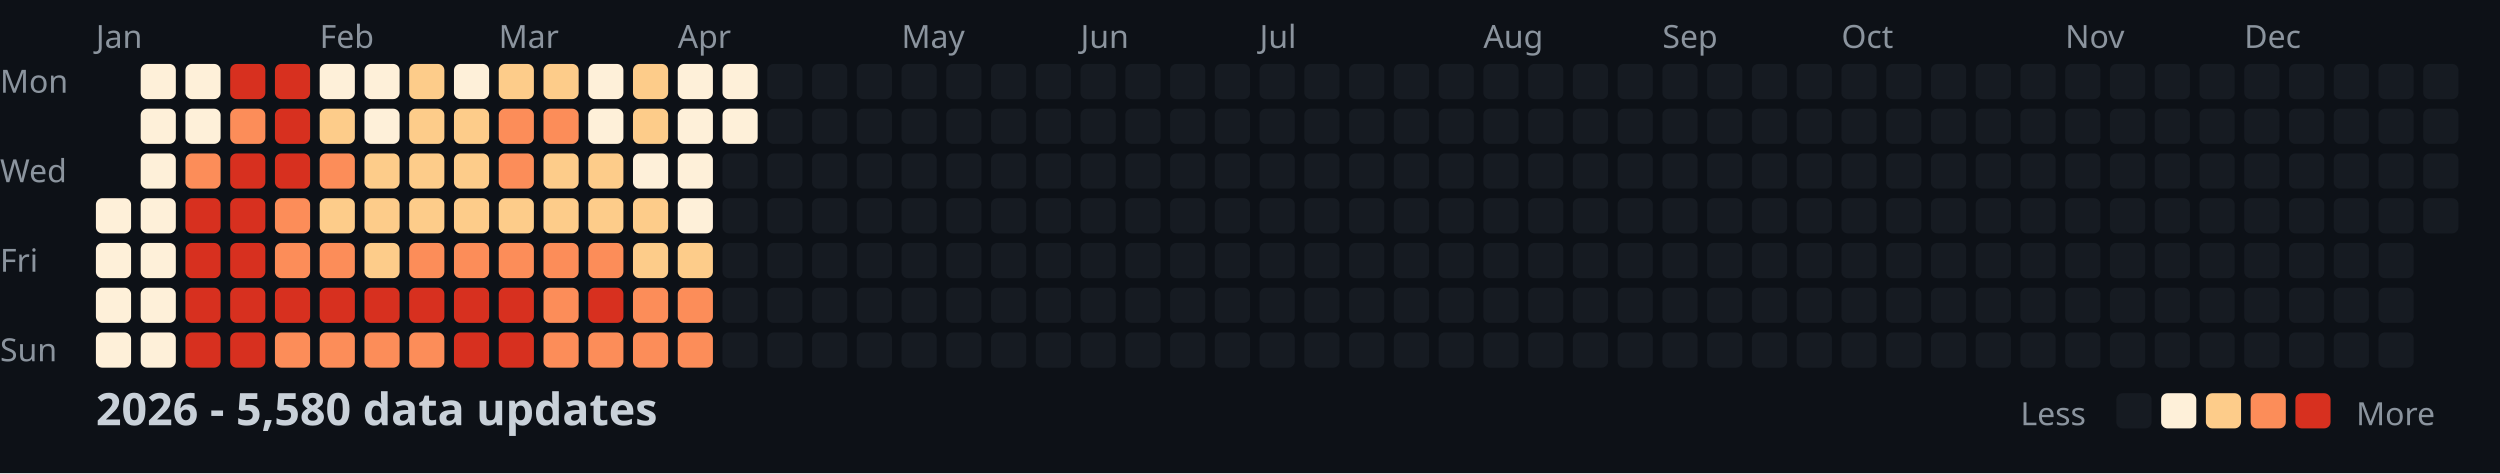
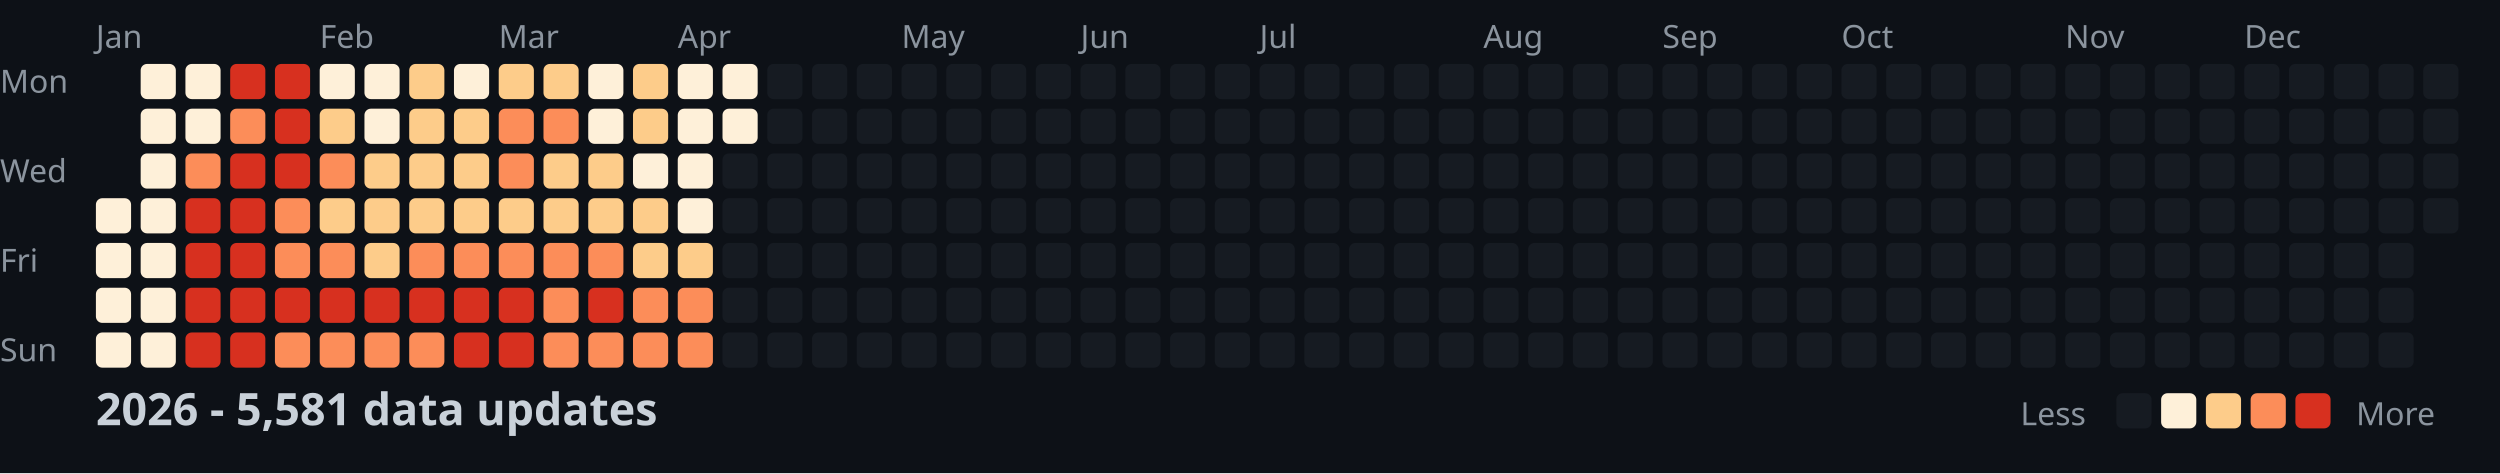
<svg xmlns="http://www.w3.org/2000/svg" width="782" height="148">
  <style>
    .month { font: 10px sans-serif; fill: #8b949e; }
    .day { font: 10px sans-serif; fill: #8b949e; }
    .title { font: bold 14px sans-serif; fill: #c9d1d9; }
    .legend { font: 10px sans-serif; fill: #8b949e; }
  </style>
  <rect width="100%" height="100%" fill="#0d1117" />
  <text x="0" y="29" class="day">Mon</text>
  <text x="0" y="57" class="day">Wed</text>
  <text x="0" y="85" class="day">Fri</text>
  <text x="0" y="113" class="day">Sun</text>
  <text x="30" y="15" class="month">Jan</text>
  <text x="100" y="15" class="month">Feb</text>
  <text x="156" y="15" class="month">Mar</text>
  <text x="212" y="15" class="month">Apr</text>
  <text x="282" y="15" class="month">May</text>
  <text x="338" y="15" class="month">Jun</text>
  <text x="394" y="15" class="month">Jul</text>
  <text x="464" y="15" class="month">Aug</text>
  <text x="520" y="15" class="month">Sep</text>
  <text x="576" y="15" class="month">Oct</text>
  <text x="646" y="15" class="month">Nov</text>
  <text x="702" y="15" class="month">Dec</text>
  <rect x="30" y="62" width="11" height="11" fill="#fef0d9" rx="2" />
  <rect x="30" y="76" width="11" height="11" fill="#fef0d9" rx="2" />
  <rect x="30" y="90" width="11" height="11" fill="#fef0d9" rx="2" />
  <rect x="30" y="104" width="11" height="11" fill="#fef0d9" rx="2" />
  <rect x="44" y="20" width="11" height="11" fill="#fef0d9" rx="2" />
  <rect x="44" y="34" width="11" height="11" fill="#fef0d9" rx="2" />
  <rect x="44" y="48" width="11" height="11" fill="#fef0d9" rx="2" />
  <rect x="44" y="62" width="11" height="11" fill="#fef0d9" rx="2" />
  <rect x="44" y="76" width="11" height="11" fill="#fef0d9" rx="2" />
  <rect x="44" y="90" width="11" height="11" fill="#fef0d9" rx="2" />
  <rect x="44" y="104" width="11" height="11" fill="#fef0d9" rx="2" />
  <rect x="58" y="20" width="11" height="11" fill="#fef0d9" rx="2" />
  <rect x="58" y="34" width="11" height="11" fill="#fef0d9" rx="2" />
  <rect x="58" y="48" width="11" height="11" fill="#fc8d59" rx="2" />
  <rect x="58" y="62" width="11" height="11" fill="#d7301f" rx="2" />
  <rect x="58" y="76" width="11" height="11" fill="#d7301f" rx="2" />
  <rect x="58" y="90" width="11" height="11" fill="#d7301f" rx="2" />
  <rect x="58" y="104" width="11" height="11" fill="#d7301f" rx="2" />
  <rect x="72" y="20" width="11" height="11" fill="#d7301f" rx="2" />
  <rect x="72" y="34" width="11" height="11" fill="#fc8d59" rx="2" />
  <rect x="72" y="48" width="11" height="11" fill="#d7301f" rx="2" />
  <rect x="72" y="62" width="11" height="11" fill="#d7301f" rx="2" />
  <rect x="72" y="76" width="11" height="11" fill="#d7301f" rx="2" />
  <rect x="72" y="90" width="11" height="11" fill="#d7301f" rx="2" />
  <rect x="72" y="104" width="11" height="11" fill="#d7301f" rx="2" />
  <rect x="86" y="20" width="11" height="11" fill="#d7301f" rx="2" />
  <rect x="86" y="34" width="11" height="11" fill="#d7301f" rx="2" />
  <rect x="86" y="48" width="11" height="11" fill="#d7301f" rx="2" />
  <rect x="86" y="62" width="11" height="11" fill="#fc8d59" rx="2" />
  <rect x="86" y="76" width="11" height="11" fill="#fc8d59" rx="2" />
  <rect x="86" y="90" width="11" height="11" fill="#d7301f" rx="2" />
  <rect x="86" y="104" width="11" height="11" fill="#fc8d59" rx="2" />
  <rect x="100" y="20" width="11" height="11" fill="#fef0d9" rx="2" />
  <rect x="100" y="34" width="11" height="11" fill="#fdcc8a" rx="2" />
  <rect x="100" y="48" width="11" height="11" fill="#fc8d59" rx="2" />
  <rect x="100" y="62" width="11" height="11" fill="#fdcc8a" rx="2" />
  <rect x="100" y="76" width="11" height="11" fill="#fc8d59" rx="2" />
  <rect x="100" y="90" width="11" height="11" fill="#d7301f" rx="2" />
  <rect x="100" y="104" width="11" height="11" fill="#fc8d59" rx="2" />
  <rect x="114" y="20" width="11" height="11" fill="#fef0d9" rx="2" />
  <rect x="114" y="34" width="11" height="11" fill="#fef0d9" rx="2" />
  <rect x="114" y="48" width="11" height="11" fill="#fdcc8a" rx="2" />
  <rect x="114" y="62" width="11" height="11" fill="#fdcc8a" rx="2" />
  <rect x="114" y="76" width="11" height="11" fill="#fdcc8a" rx="2" />
  <rect x="114" y="90" width="11" height="11" fill="#d7301f" rx="2" />
  <rect x="114" y="104" width="11" height="11" fill="#fc8d59" rx="2" />
  <rect x="128" y="20" width="11" height="11" fill="#fdcc8a" rx="2" />
  <rect x="128" y="34" width="11" height="11" fill="#fdcc8a" rx="2" />
  <rect x="128" y="48" width="11" height="11" fill="#fdcc8a" rx="2" />
  <rect x="128" y="62" width="11" height="11" fill="#fdcc8a" rx="2" />
  <rect x="128" y="76" width="11" height="11" fill="#fc8d59" rx="2" />
  <rect x="128" y="90" width="11" height="11" fill="#d7301f" rx="2" />
  <rect x="128" y="104" width="11" height="11" fill="#fc8d59" rx="2" />
  <rect x="142" y="20" width="11" height="11" fill="#fef0d9" rx="2" />
  <rect x="142" y="34" width="11" height="11" fill="#fdcc8a" rx="2" />
  <rect x="142" y="48" width="11" height="11" fill="#fdcc8a" rx="2" />
  <rect x="142" y="62" width="11" height="11" fill="#fdcc8a" rx="2" />
  <rect x="142" y="76" width="11" height="11" fill="#fc8d59" rx="2" />
  <rect x="142" y="90" width="11" height="11" fill="#d7301f" rx="2" />
  <rect x="142" y="104" width="11" height="11" fill="#d7301f" rx="2" />
  <rect x="156" y="20" width="11" height="11" fill="#fdcc8a" rx="2" />
  <rect x="156" y="34" width="11" height="11" fill="#fc8d59" rx="2" />
  <rect x="156" y="48" width="11" height="11" fill="#fc8d59" rx="2" />
  <rect x="156" y="62" width="11" height="11" fill="#fdcc8a" rx="2" />
  <rect x="156" y="76" width="11" height="11" fill="#fc8d59" rx="2" />
  <rect x="156" y="90" width="11" height="11" fill="#d7301f" rx="2" />
  <rect x="156" y="104" width="11" height="11" fill="#d7301f" rx="2" />
  <rect x="170" y="20" width="11" height="11" fill="#fdcc8a" rx="2" />
  <rect x="170" y="34" width="11" height="11" fill="#fc8d59" rx="2" />
  <rect x="170" y="48" width="11" height="11" fill="#fdcc8a" rx="2" />
  <rect x="170" y="62" width="11" height="11" fill="#fdcc8a" rx="2" />
  <rect x="170" y="76" width="11" height="11" fill="#fc8d59" rx="2" />
  <rect x="170" y="90" width="11" height="11" fill="#fc8d59" rx="2" />
  <rect x="170" y="104" width="11" height="11" fill="#fc8d59" rx="2" />
  <rect x="184" y="20" width="11" height="11" fill="#fef0d9" rx="2" />
  <rect x="184" y="34" width="11" height="11" fill="#fef0d9" rx="2" />
  <rect x="184" y="48" width="11" height="11" fill="#fdcc8a" rx="2" />
  <rect x="184" y="62" width="11" height="11" fill="#fdcc8a" rx="2" />
  <rect x="184" y="76" width="11" height="11" fill="#fc8d59" rx="2" />
  <rect x="184" y="90" width="11" height="11" fill="#d7301f" rx="2" />
  <rect x="184" y="104" width="11" height="11" fill="#fc8d59" rx="2" />
  <rect x="198" y="20" width="11" height="11" fill="#fdcc8a" rx="2" />
  <rect x="198" y="34" width="11" height="11" fill="#fdcc8a" rx="2" />
  <rect x="198" y="48" width="11" height="11" fill="#fef0d9" rx="2" />
  <rect x="198" y="62" width="11" height="11" fill="#fdcc8a" rx="2" />
  <rect x="198" y="76" width="11" height="11" fill="#fdcc8a" rx="2" />
  <rect x="198" y="90" width="11" height="11" fill="#fc8d59" rx="2" />
  <rect x="198" y="104" width="11" height="11" fill="#fc8d59" rx="2" />
  <rect x="212" y="20" width="11" height="11" fill="#fef0d9" rx="2" />
  <rect x="212" y="34" width="11" height="11" fill="#fef0d9" rx="2" />
  <rect x="212" y="48" width="11" height="11" fill="#fef0d9" rx="2" />
  <rect x="212" y="62" width="11" height="11" fill="#fef0d9" rx="2" />
  <rect x="212" y="76" width="11" height="11" fill="#fdcc8a" rx="2" />
  <rect x="212" y="90" width="11" height="11" fill="#fc8d59" rx="2" />
  <rect x="212" y="104" width="11" height="11" fill="#fc8d59" rx="2" />
  <rect x="226" y="20" width="11" height="11" fill="#fef0d9" rx="2" />
  <rect x="226" y="34" width="11" height="11" fill="#fef0d9" rx="2" />
  <rect x="226" y="48" width="11" height="11" fill="#161b22" rx="2" />
  <rect x="226" y="62" width="11" height="11" fill="#161b22" rx="2" />
  <rect x="226" y="76" width="11" height="11" fill="#161b22" rx="2" />
  <rect x="226" y="90" width="11" height="11" fill="#161b22" rx="2" />
  <rect x="226" y="104" width="11" height="11" fill="#161b22" rx="2" />
  <rect x="240" y="20" width="11" height="11" fill="#161b22" rx="2" />
  <rect x="240" y="34" width="11" height="11" fill="#161b22" rx="2" />
  <rect x="240" y="48" width="11" height="11" fill="#161b22" rx="2" />
  <rect x="240" y="62" width="11" height="11" fill="#161b22" rx="2" />
  <rect x="240" y="76" width="11" height="11" fill="#161b22" rx="2" />
  <rect x="240" y="90" width="11" height="11" fill="#161b22" rx="2" />
  <rect x="240" y="104" width="11" height="11" fill="#161b22" rx="2" />
  <rect x="254" y="20" width="11" height="11" fill="#161b22" rx="2" />
  <rect x="254" y="34" width="11" height="11" fill="#161b22" rx="2" />
  <rect x="254" y="48" width="11" height="11" fill="#161b22" rx="2" />
  <rect x="254" y="62" width="11" height="11" fill="#161b22" rx="2" />
  <rect x="254" y="76" width="11" height="11" fill="#161b22" rx="2" />
  <rect x="254" y="90" width="11" height="11" fill="#161b22" rx="2" />
  <rect x="254" y="104" width="11" height="11" fill="#161b22" rx="2" />
  <rect x="268" y="20" width="11" height="11" fill="#161b22" rx="2" />
  <rect x="268" y="34" width="11" height="11" fill="#161b22" rx="2" />
  <rect x="268" y="48" width="11" height="11" fill="#161b22" rx="2" />
  <rect x="268" y="62" width="11" height="11" fill="#161b22" rx="2" />
  <rect x="268" y="76" width="11" height="11" fill="#161b22" rx="2" />
  <rect x="268" y="90" width="11" height="11" fill="#161b22" rx="2" />
  <rect x="268" y="104" width="11" height="11" fill="#161b22" rx="2" />
  <rect x="282" y="20" width="11" height="11" fill="#161b22" rx="2" />
  <rect x="282" y="34" width="11" height="11" fill="#161b22" rx="2" />
  <rect x="282" y="48" width="11" height="11" fill="#161b22" rx="2" />
  <rect x="282" y="62" width="11" height="11" fill="#161b22" rx="2" />
  <rect x="282" y="76" width="11" height="11" fill="#161b22" rx="2" />
  <rect x="282" y="90" width="11" height="11" fill="#161b22" rx="2" />
  <rect x="282" y="104" width="11" height="11" fill="#161b22" rx="2" />
  <rect x="296" y="20" width="11" height="11" fill="#161b22" rx="2" />
  <rect x="296" y="34" width="11" height="11" fill="#161b22" rx="2" />
  <rect x="296" y="48" width="11" height="11" fill="#161b22" rx="2" />
  <rect x="296" y="62" width="11" height="11" fill="#161b22" rx="2" />
  <rect x="296" y="76" width="11" height="11" fill="#161b22" rx="2" />
  <rect x="296" y="90" width="11" height="11" fill="#161b22" rx="2" />
  <rect x="296" y="104" width="11" height="11" fill="#161b22" rx="2" />
  <rect x="310" y="20" width="11" height="11" fill="#161b22" rx="2" />
  <rect x="310" y="34" width="11" height="11" fill="#161b22" rx="2" />
  <rect x="310" y="48" width="11" height="11" fill="#161b22" rx="2" />
  <rect x="310" y="62" width="11" height="11" fill="#161b22" rx="2" />
  <rect x="310" y="76" width="11" height="11" fill="#161b22" rx="2" />
  <rect x="310" y="90" width="11" height="11" fill="#161b22" rx="2" />
  <rect x="310" y="104" width="11" height="11" fill="#161b22" rx="2" />
  <rect x="324" y="20" width="11" height="11" fill="#161b22" rx="2" />
  <rect x="324" y="34" width="11" height="11" fill="#161b22" rx="2" />
  <rect x="324" y="48" width="11" height="11" fill="#161b22" rx="2" />
  <rect x="324" y="62" width="11" height="11" fill="#161b22" rx="2" />
  <rect x="324" y="76" width="11" height="11" fill="#161b22" rx="2" />
  <rect x="324" y="90" width="11" height="11" fill="#161b22" rx="2" />
  <rect x="324" y="104" width="11" height="11" fill="#161b22" rx="2" />
  <rect x="338" y="20" width="11" height="11" fill="#161b22" rx="2" />
  <rect x="338" y="34" width="11" height="11" fill="#161b22" rx="2" />
  <rect x="338" y="48" width="11" height="11" fill="#161b22" rx="2" />
  <rect x="338" y="62" width="11" height="11" fill="#161b22" rx="2" />
  <rect x="338" y="76" width="11" height="11" fill="#161b22" rx="2" />
  <rect x="338" y="90" width="11" height="11" fill="#161b22" rx="2" />
  <rect x="338" y="104" width="11" height="11" fill="#161b22" rx="2" />
  <rect x="352" y="20" width="11" height="11" fill="#161b22" rx="2" />
  <rect x="352" y="34" width="11" height="11" fill="#161b22" rx="2" />
  <rect x="352" y="48" width="11" height="11" fill="#161b22" rx="2" />
  <rect x="352" y="62" width="11" height="11" fill="#161b22" rx="2" />
  <rect x="352" y="76" width="11" height="11" fill="#161b22" rx="2" />
  <rect x="352" y="90" width="11" height="11" fill="#161b22" rx="2" />
  <rect x="352" y="104" width="11" height="11" fill="#161b22" rx="2" />
  <rect x="366" y="20" width="11" height="11" fill="#161b22" rx="2" />
  <rect x="366" y="34" width="11" height="11" fill="#161b22" rx="2" />
  <rect x="366" y="48" width="11" height="11" fill="#161b22" rx="2" />
  <rect x="366" y="62" width="11" height="11" fill="#161b22" rx="2" />
  <rect x="366" y="76" width="11" height="11" fill="#161b22" rx="2" />
  <rect x="366" y="90" width="11" height="11" fill="#161b22" rx="2" />
  <rect x="366" y="104" width="11" height="11" fill="#161b22" rx="2" />
  <rect x="380" y="20" width="11" height="11" fill="#161b22" rx="2" />
  <rect x="380" y="34" width="11" height="11" fill="#161b22" rx="2" />
  <rect x="380" y="48" width="11" height="11" fill="#161b22" rx="2" />
  <rect x="380" y="62" width="11" height="11" fill="#161b22" rx="2" />
  <rect x="380" y="76" width="11" height="11" fill="#161b22" rx="2" />
  <rect x="380" y="90" width="11" height="11" fill="#161b22" rx="2" />
  <rect x="380" y="104" width="11" height="11" fill="#161b22" rx="2" />
  <rect x="394" y="20" width="11" height="11" fill="#161b22" rx="2" />
  <rect x="394" y="34" width="11" height="11" fill="#161b22" rx="2" />
  <rect x="394" y="48" width="11" height="11" fill="#161b22" rx="2" />
  <rect x="394" y="62" width="11" height="11" fill="#161b22" rx="2" />
  <rect x="394" y="76" width="11" height="11" fill="#161b22" rx="2" />
  <rect x="394" y="90" width="11" height="11" fill="#161b22" rx="2" />
  <rect x="394" y="104" width="11" height="11" fill="#161b22" rx="2" />
  <rect x="408" y="20" width="11" height="11" fill="#161b22" rx="2" />
  <rect x="408" y="34" width="11" height="11" fill="#161b22" rx="2" />
  <rect x="408" y="48" width="11" height="11" fill="#161b22" rx="2" />
  <rect x="408" y="62" width="11" height="11" fill="#161b22" rx="2" />
  <rect x="408" y="76" width="11" height="11" fill="#161b22" rx="2" />
  <rect x="408" y="90" width="11" height="11" fill="#161b22" rx="2" />
  <rect x="408" y="104" width="11" height="11" fill="#161b22" rx="2" />
  <rect x="422" y="20" width="11" height="11" fill="#161b22" rx="2" />
  <rect x="422" y="34" width="11" height="11" fill="#161b22" rx="2" />
  <rect x="422" y="48" width="11" height="11" fill="#161b22" rx="2" />
  <rect x="422" y="62" width="11" height="11" fill="#161b22" rx="2" />
  <rect x="422" y="76" width="11" height="11" fill="#161b22" rx="2" />
  <rect x="422" y="90" width="11" height="11" fill="#161b22" rx="2" />
  <rect x="422" y="104" width="11" height="11" fill="#161b22" rx="2" />
  <rect x="436" y="20" width="11" height="11" fill="#161b22" rx="2" />
  <rect x="436" y="34" width="11" height="11" fill="#161b22" rx="2" />
  <rect x="436" y="48" width="11" height="11" fill="#161b22" rx="2" />
  <rect x="436" y="62" width="11" height="11" fill="#161b22" rx="2" />
  <rect x="436" y="76" width="11" height="11" fill="#161b22" rx="2" />
  <rect x="436" y="90" width="11" height="11" fill="#161b22" rx="2" />
  <rect x="436" y="104" width="11" height="11" fill="#161b22" rx="2" />
  <rect x="450" y="20" width="11" height="11" fill="#161b22" rx="2" />
  <rect x="450" y="34" width="11" height="11" fill="#161b22" rx="2" />
  <rect x="450" y="48" width="11" height="11" fill="#161b22" rx="2" />
  <rect x="450" y="62" width="11" height="11" fill="#161b22" rx="2" />
  <rect x="450" y="76" width="11" height="11" fill="#161b22" rx="2" />
  <rect x="450" y="90" width="11" height="11" fill="#161b22" rx="2" />
  <rect x="450" y="104" width="11" height="11" fill="#161b22" rx="2" />
  <rect x="464" y="20" width="11" height="11" fill="#161b22" rx="2" />
  <rect x="464" y="34" width="11" height="11" fill="#161b22" rx="2" />
  <rect x="464" y="48" width="11" height="11" fill="#161b22" rx="2" />
  <rect x="464" y="62" width="11" height="11" fill="#161b22" rx="2" />
  <rect x="464" y="76" width="11" height="11" fill="#161b22" rx="2" />
  <rect x="464" y="90" width="11" height="11" fill="#161b22" rx="2" />
  <rect x="464" y="104" width="11" height="11" fill="#161b22" rx="2" />
  <rect x="478" y="20" width="11" height="11" fill="#161b22" rx="2" />
  <rect x="478" y="34" width="11" height="11" fill="#161b22" rx="2" />
  <rect x="478" y="48" width="11" height="11" fill="#161b22" rx="2" />
  <rect x="478" y="62" width="11" height="11" fill="#161b22" rx="2" />
  <rect x="478" y="76" width="11" height="11" fill="#161b22" rx="2" />
  <rect x="478" y="90" width="11" height="11" fill="#161b22" rx="2" />
  <rect x="478" y="104" width="11" height="11" fill="#161b22" rx="2" />
  <rect x="492" y="20" width="11" height="11" fill="#161b22" rx="2" />
  <rect x="492" y="34" width="11" height="11" fill="#161b22" rx="2" />
  <rect x="492" y="48" width="11" height="11" fill="#161b22" rx="2" />
  <rect x="492" y="62" width="11" height="11" fill="#161b22" rx="2" />
  <rect x="492" y="76" width="11" height="11" fill="#161b22" rx="2" />
  <rect x="492" y="90" width="11" height="11" fill="#161b22" rx="2" />
  <rect x="492" y="104" width="11" height="11" fill="#161b22" rx="2" />
  <rect x="506" y="20" width="11" height="11" fill="#161b22" rx="2" />
  <rect x="506" y="34" width="11" height="11" fill="#161b22" rx="2" />
  <rect x="506" y="48" width="11" height="11" fill="#161b22" rx="2" />
  <rect x="506" y="62" width="11" height="11" fill="#161b22" rx="2" />
  <rect x="506" y="76" width="11" height="11" fill="#161b22" rx="2" />
  <rect x="506" y="90" width="11" height="11" fill="#161b22" rx="2" />
  <rect x="506" y="104" width="11" height="11" fill="#161b22" rx="2" />
  <rect x="520" y="20" width="11" height="11" fill="#161b22" rx="2" />
  <rect x="520" y="34" width="11" height="11" fill="#161b22" rx="2" />
  <rect x="520" y="48" width="11" height="11" fill="#161b22" rx="2" />
  <rect x="520" y="62" width="11" height="11" fill="#161b22" rx="2" />
  <rect x="520" y="76" width="11" height="11" fill="#161b22" rx="2" />
  <rect x="520" y="90" width="11" height="11" fill="#161b22" rx="2" />
  <rect x="520" y="104" width="11" height="11" fill="#161b22" rx="2" />
  <rect x="534" y="20" width="11" height="11" fill="#161b22" rx="2" />
  <rect x="534" y="34" width="11" height="11" fill="#161b22" rx="2" />
  <rect x="534" y="48" width="11" height="11" fill="#161b22" rx="2" />
  <rect x="534" y="62" width="11" height="11" fill="#161b22" rx="2" />
  <rect x="534" y="76" width="11" height="11" fill="#161b22" rx="2" />
  <rect x="534" y="90" width="11" height="11" fill="#161b22" rx="2" />
  <rect x="534" y="104" width="11" height="11" fill="#161b22" rx="2" />
  <rect x="548" y="20" width="11" height="11" fill="#161b22" rx="2" />
  <rect x="548" y="34" width="11" height="11" fill="#161b22" rx="2" />
  <rect x="548" y="48" width="11" height="11" fill="#161b22" rx="2" />
  <rect x="548" y="62" width="11" height="11" fill="#161b22" rx="2" />
  <rect x="548" y="76" width="11" height="11" fill="#161b22" rx="2" />
  <rect x="548" y="90" width="11" height="11" fill="#161b22" rx="2" />
  <rect x="548" y="104" width="11" height="11" fill="#161b22" rx="2" />
  <rect x="562" y="20" width="11" height="11" fill="#161b22" rx="2" />
  <rect x="562" y="34" width="11" height="11" fill="#161b22" rx="2" />
  <rect x="562" y="48" width="11" height="11" fill="#161b22" rx="2" />
  <rect x="562" y="62" width="11" height="11" fill="#161b22" rx="2" />
  <rect x="562" y="76" width="11" height="11" fill="#161b22" rx="2" />
  <rect x="562" y="90" width="11" height="11" fill="#161b22" rx="2" />
  <rect x="562" y="104" width="11" height="11" fill="#161b22" rx="2" />
  <rect x="576" y="20" width="11" height="11" fill="#161b22" rx="2" />
  <rect x="576" y="34" width="11" height="11" fill="#161b22" rx="2" />
  <rect x="576" y="48" width="11" height="11" fill="#161b22" rx="2" />
  <rect x="576" y="62" width="11" height="11" fill="#161b22" rx="2" />
  <rect x="576" y="76" width="11" height="11" fill="#161b22" rx="2" />
  <rect x="576" y="90" width="11" height="11" fill="#161b22" rx="2" />
  <rect x="576" y="104" width="11" height="11" fill="#161b22" rx="2" />
  <rect x="590" y="20" width="11" height="11" fill="#161b22" rx="2" />
  <rect x="590" y="34" width="11" height="11" fill="#161b22" rx="2" />
  <rect x="590" y="48" width="11" height="11" fill="#161b22" rx="2" />
  <rect x="590" y="62" width="11" height="11" fill="#161b22" rx="2" />
  <rect x="590" y="76" width="11" height="11" fill="#161b22" rx="2" />
  <rect x="590" y="90" width="11" height="11" fill="#161b22" rx="2" />
  <rect x="590" y="104" width="11" height="11" fill="#161b22" rx="2" />
  <rect x="604" y="20" width="11" height="11" fill="#161b22" rx="2" />
  <rect x="604" y="34" width="11" height="11" fill="#161b22" rx="2" />
  <rect x="604" y="48" width="11" height="11" fill="#161b22" rx="2" />
  <rect x="604" y="62" width="11" height="11" fill="#161b22" rx="2" />
  <rect x="604" y="76" width="11" height="11" fill="#161b22" rx="2" />
  <rect x="604" y="90" width="11" height="11" fill="#161b22" rx="2" />
  <rect x="604" y="104" width="11" height="11" fill="#161b22" rx="2" />
  <rect x="618" y="20" width="11" height="11" fill="#161b22" rx="2" />
  <rect x="618" y="34" width="11" height="11" fill="#161b22" rx="2" />
  <rect x="618" y="48" width="11" height="11" fill="#161b22" rx="2" />
  <rect x="618" y="62" width="11" height="11" fill="#161b22" rx="2" />
  <rect x="618" y="76" width="11" height="11" fill="#161b22" rx="2" />
  <rect x="618" y="90" width="11" height="11" fill="#161b22" rx="2" />
  <rect x="618" y="104" width="11" height="11" fill="#161b22" rx="2" />
  <rect x="632" y="20" width="11" height="11" fill="#161b22" rx="2" />
  <rect x="632" y="34" width="11" height="11" fill="#161b22" rx="2" />
  <rect x="632" y="48" width="11" height="11" fill="#161b22" rx="2" />
  <rect x="632" y="62" width="11" height="11" fill="#161b22" rx="2" />
  <rect x="632" y="76" width="11" height="11" fill="#161b22" rx="2" />
  <rect x="632" y="90" width="11" height="11" fill="#161b22" rx="2" />
  <rect x="632" y="104" width="11" height="11" fill="#161b22" rx="2" />
  <rect x="646" y="20" width="11" height="11" fill="#161b22" rx="2" />
  <rect x="646" y="34" width="11" height="11" fill="#161b22" rx="2" />
  <rect x="646" y="48" width="11" height="11" fill="#161b22" rx="2" />
  <rect x="646" y="62" width="11" height="11" fill="#161b22" rx="2" />
  <rect x="646" y="76" width="11" height="11" fill="#161b22" rx="2" />
  <rect x="646" y="90" width="11" height="11" fill="#161b22" rx="2" />
  <rect x="646" y="104" width="11" height="11" fill="#161b22" rx="2" />
  <rect x="660" y="20" width="11" height="11" fill="#161b22" rx="2" />
  <rect x="660" y="34" width="11" height="11" fill="#161b22" rx="2" />
  <rect x="660" y="48" width="11" height="11" fill="#161b22" rx="2" />
  <rect x="660" y="62" width="11" height="11" fill="#161b22" rx="2" />
  <rect x="660" y="76" width="11" height="11" fill="#161b22" rx="2" />
  <rect x="660" y="90" width="11" height="11" fill="#161b22" rx="2" />
  <rect x="660" y="104" width="11" height="11" fill="#161b22" rx="2" />
  <rect x="674" y="20" width="11" height="11" fill="#161b22" rx="2" />
  <rect x="674" y="34" width="11" height="11" fill="#161b22" rx="2" />
  <rect x="674" y="48" width="11" height="11" fill="#161b22" rx="2" />
  <rect x="674" y="62" width="11" height="11" fill="#161b22" rx="2" />
  <rect x="674" y="76" width="11" height="11" fill="#161b22" rx="2" />
  <rect x="674" y="90" width="11" height="11" fill="#161b22" rx="2" />
  <rect x="674" y="104" width="11" height="11" fill="#161b22" rx="2" />
  <rect x="688" y="20" width="11" height="11" fill="#161b22" rx="2" />
  <rect x="688" y="34" width="11" height="11" fill="#161b22" rx="2" />
  <rect x="688" y="48" width="11" height="11" fill="#161b22" rx="2" />
  <rect x="688" y="62" width="11" height="11" fill="#161b22" rx="2" />
  <rect x="688" y="76" width="11" height="11" fill="#161b22" rx="2" />
  <rect x="688" y="90" width="11" height="11" fill="#161b22" rx="2" />
  <rect x="688" y="104" width="11" height="11" fill="#161b22" rx="2" />
  <rect x="702" y="20" width="11" height="11" fill="#161b22" rx="2" />
  <rect x="702" y="34" width="11" height="11" fill="#161b22" rx="2" />
  <rect x="702" y="48" width="11" height="11" fill="#161b22" rx="2" />
  <rect x="702" y="62" width="11" height="11" fill="#161b22" rx="2" />
  <rect x="702" y="76" width="11" height="11" fill="#161b22" rx="2" />
  <rect x="702" y="90" width="11" height="11" fill="#161b22" rx="2" />
  <rect x="702" y="104" width="11" height="11" fill="#161b22" rx="2" />
  <rect x="716" y="20" width="11" height="11" fill="#161b22" rx="2" />
  <rect x="716" y="34" width="11" height="11" fill="#161b22" rx="2" />
  <rect x="716" y="48" width="11" height="11" fill="#161b22" rx="2" />
  <rect x="716" y="62" width="11" height="11" fill="#161b22" rx="2" />
  <rect x="716" y="76" width="11" height="11" fill="#161b22" rx="2" />
  <rect x="716" y="90" width="11" height="11" fill="#161b22" rx="2" />
  <rect x="716" y="104" width="11" height="11" fill="#161b22" rx="2" />
  <rect x="730" y="20" width="11" height="11" fill="#161b22" rx="2" />
  <rect x="730" y="34" width="11" height="11" fill="#161b22" rx="2" />
  <rect x="730" y="48" width="11" height="11" fill="#161b22" rx="2" />
  <rect x="730" y="62" width="11" height="11" fill="#161b22" rx="2" />
  <rect x="730" y="76" width="11" height="11" fill="#161b22" rx="2" />
  <rect x="730" y="90" width="11" height="11" fill="#161b22" rx="2" />
  <rect x="730" y="104" width="11" height="11" fill="#161b22" rx="2" />
  <rect x="744" y="20" width="11" height="11" fill="#161b22" rx="2" />
  <rect x="744" y="34" width="11" height="11" fill="#161b22" rx="2" />
  <rect x="744" y="48" width="11" height="11" fill="#161b22" rx="2" />
  <rect x="744" y="62" width="11" height="11" fill="#161b22" rx="2" />
  <rect x="744" y="76" width="11" height="11" fill="#161b22" rx="2" />
  <rect x="744" y="90" width="11" height="11" fill="#161b22" rx="2" />
  <rect x="744" y="104" width="11" height="11" fill="#161b22" rx="2" />
  <rect x="758" y="20" width="11" height="11" fill="#161b22" rx="2" />
  <rect x="758" y="34" width="11" height="11" fill="#161b22" rx="2" />
  <rect x="758" y="48" width="11" height="11" fill="#161b22" rx="2" />
  <rect x="758" y="62" width="11" height="11" fill="#161b22" rx="2" />
-   <text x="30" y="133" class="title">2026 - 5,580 data updates</text>
+   <text x="30" y="133" class="title">2026 - 5,581 data updates</text>
  <text x="632" y="133" class="legend">Less</text>
  <rect x="662" y="123" width="11" height="11" fill="#161b22" rx="2" />
  <rect x="676" y="123" width="11" height="11" fill="#fef0d9" rx="2" />
  <rect x="690" y="123" width="11" height="11" fill="#fdcc8a" rx="2" />
  <rect x="704" y="123" width="11" height="11" fill="#fc8d59" rx="2" />
  <rect x="718" y="123" width="11" height="11" fill="#d7301f" rx="2" />
  <text x="737" y="133" class="legend">More</text>
</svg>
